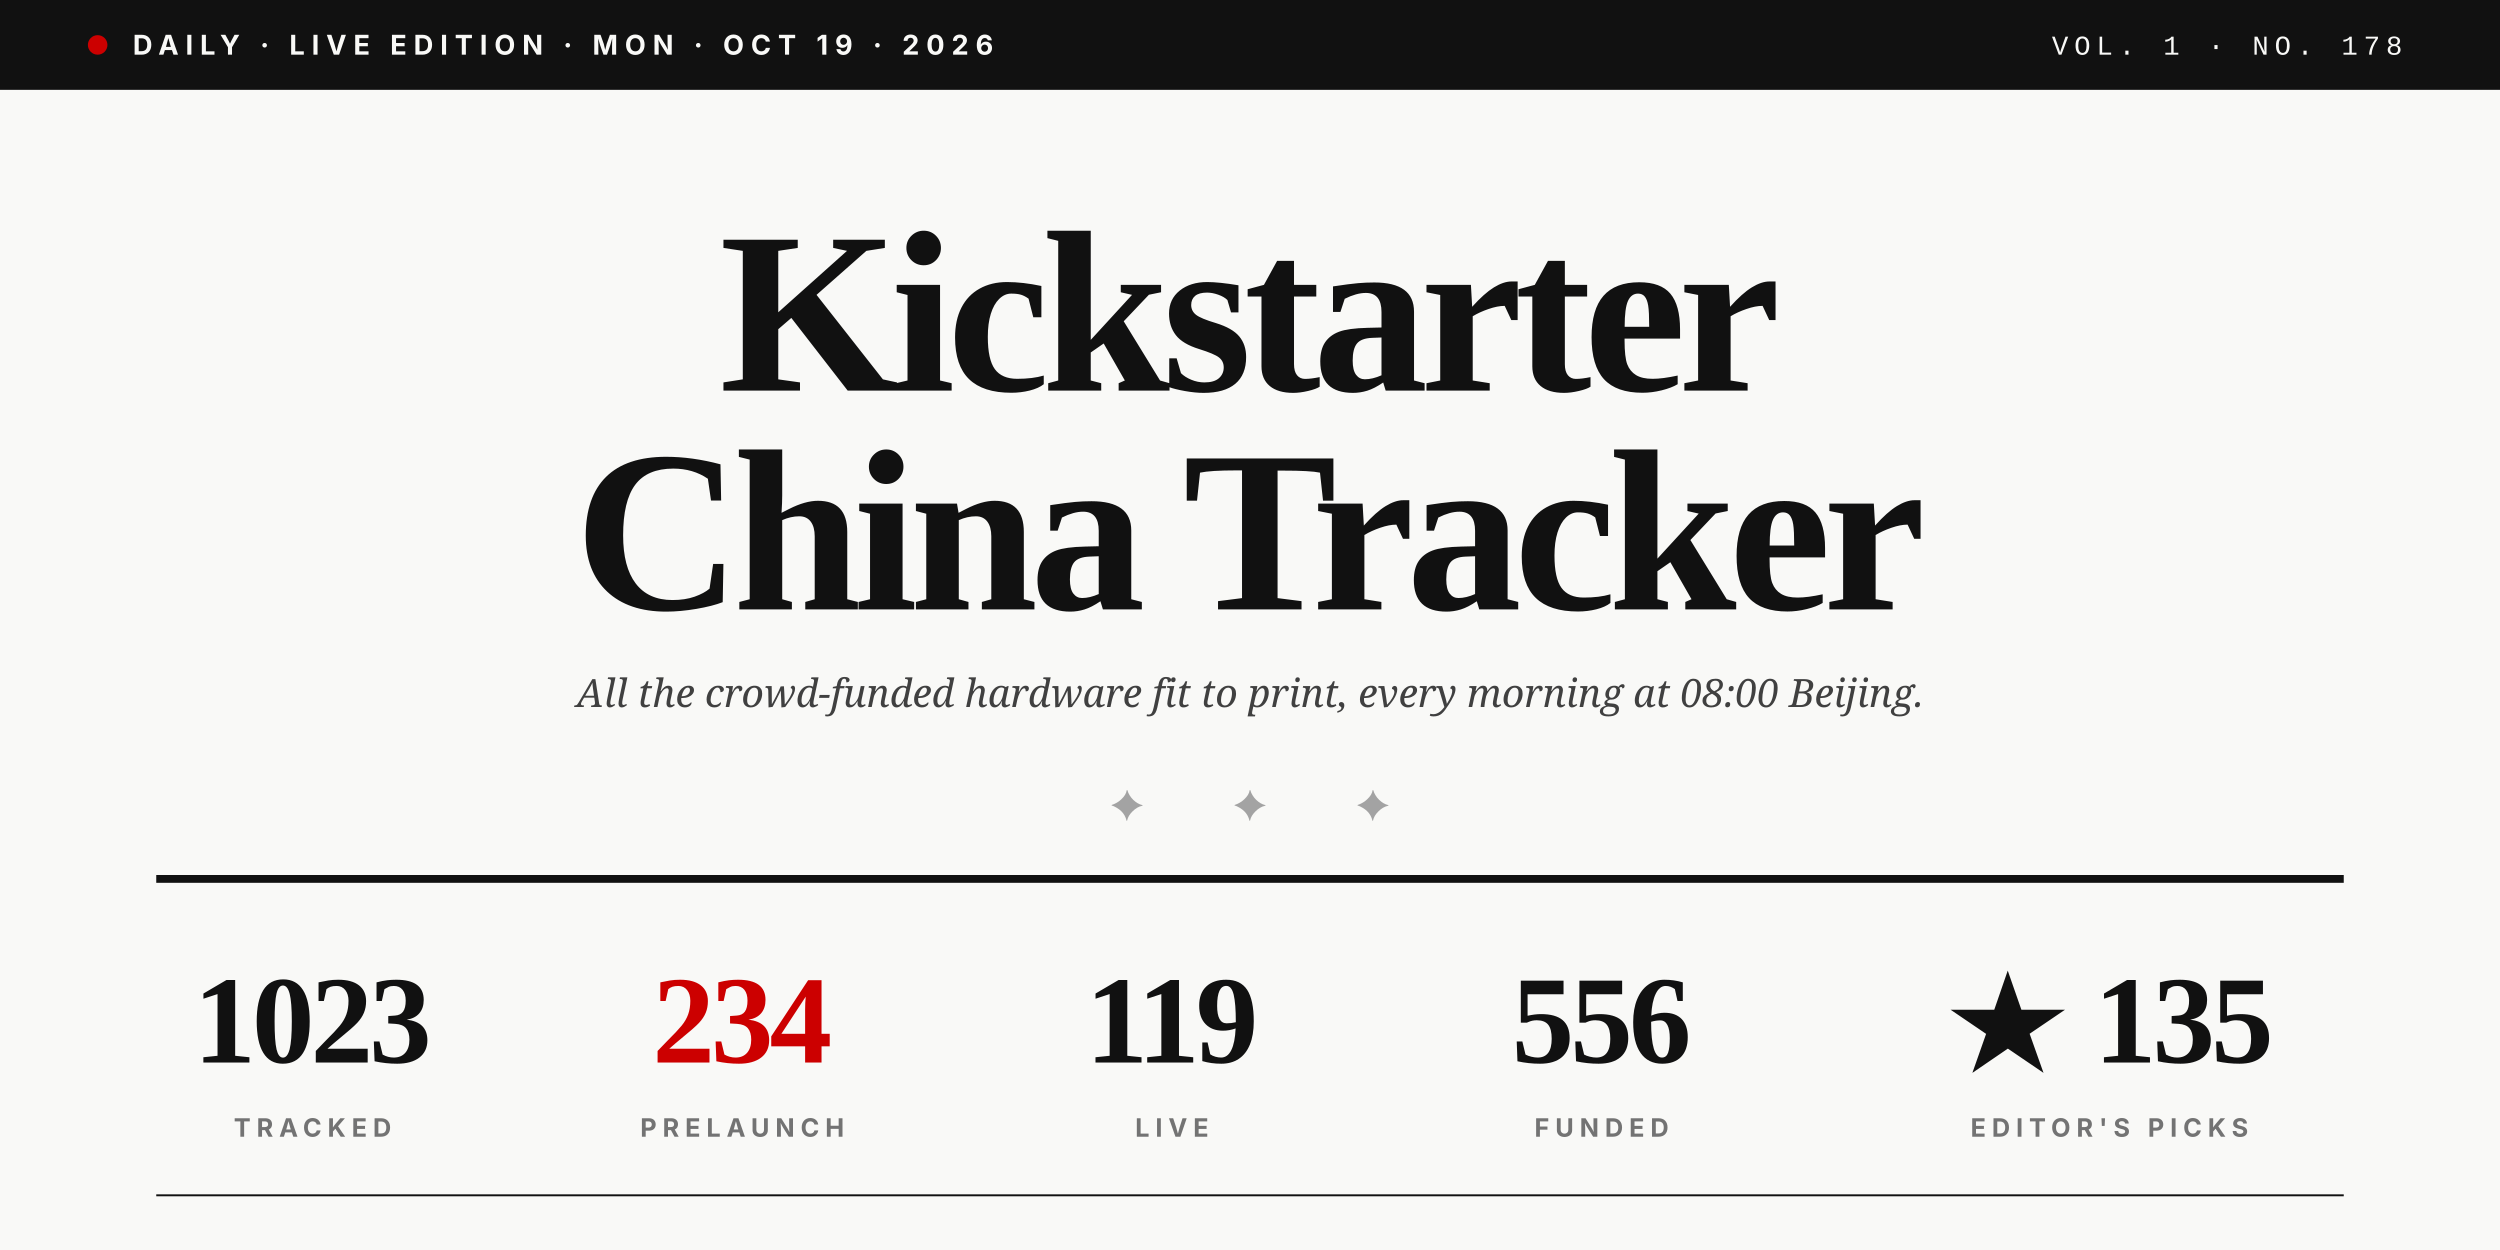
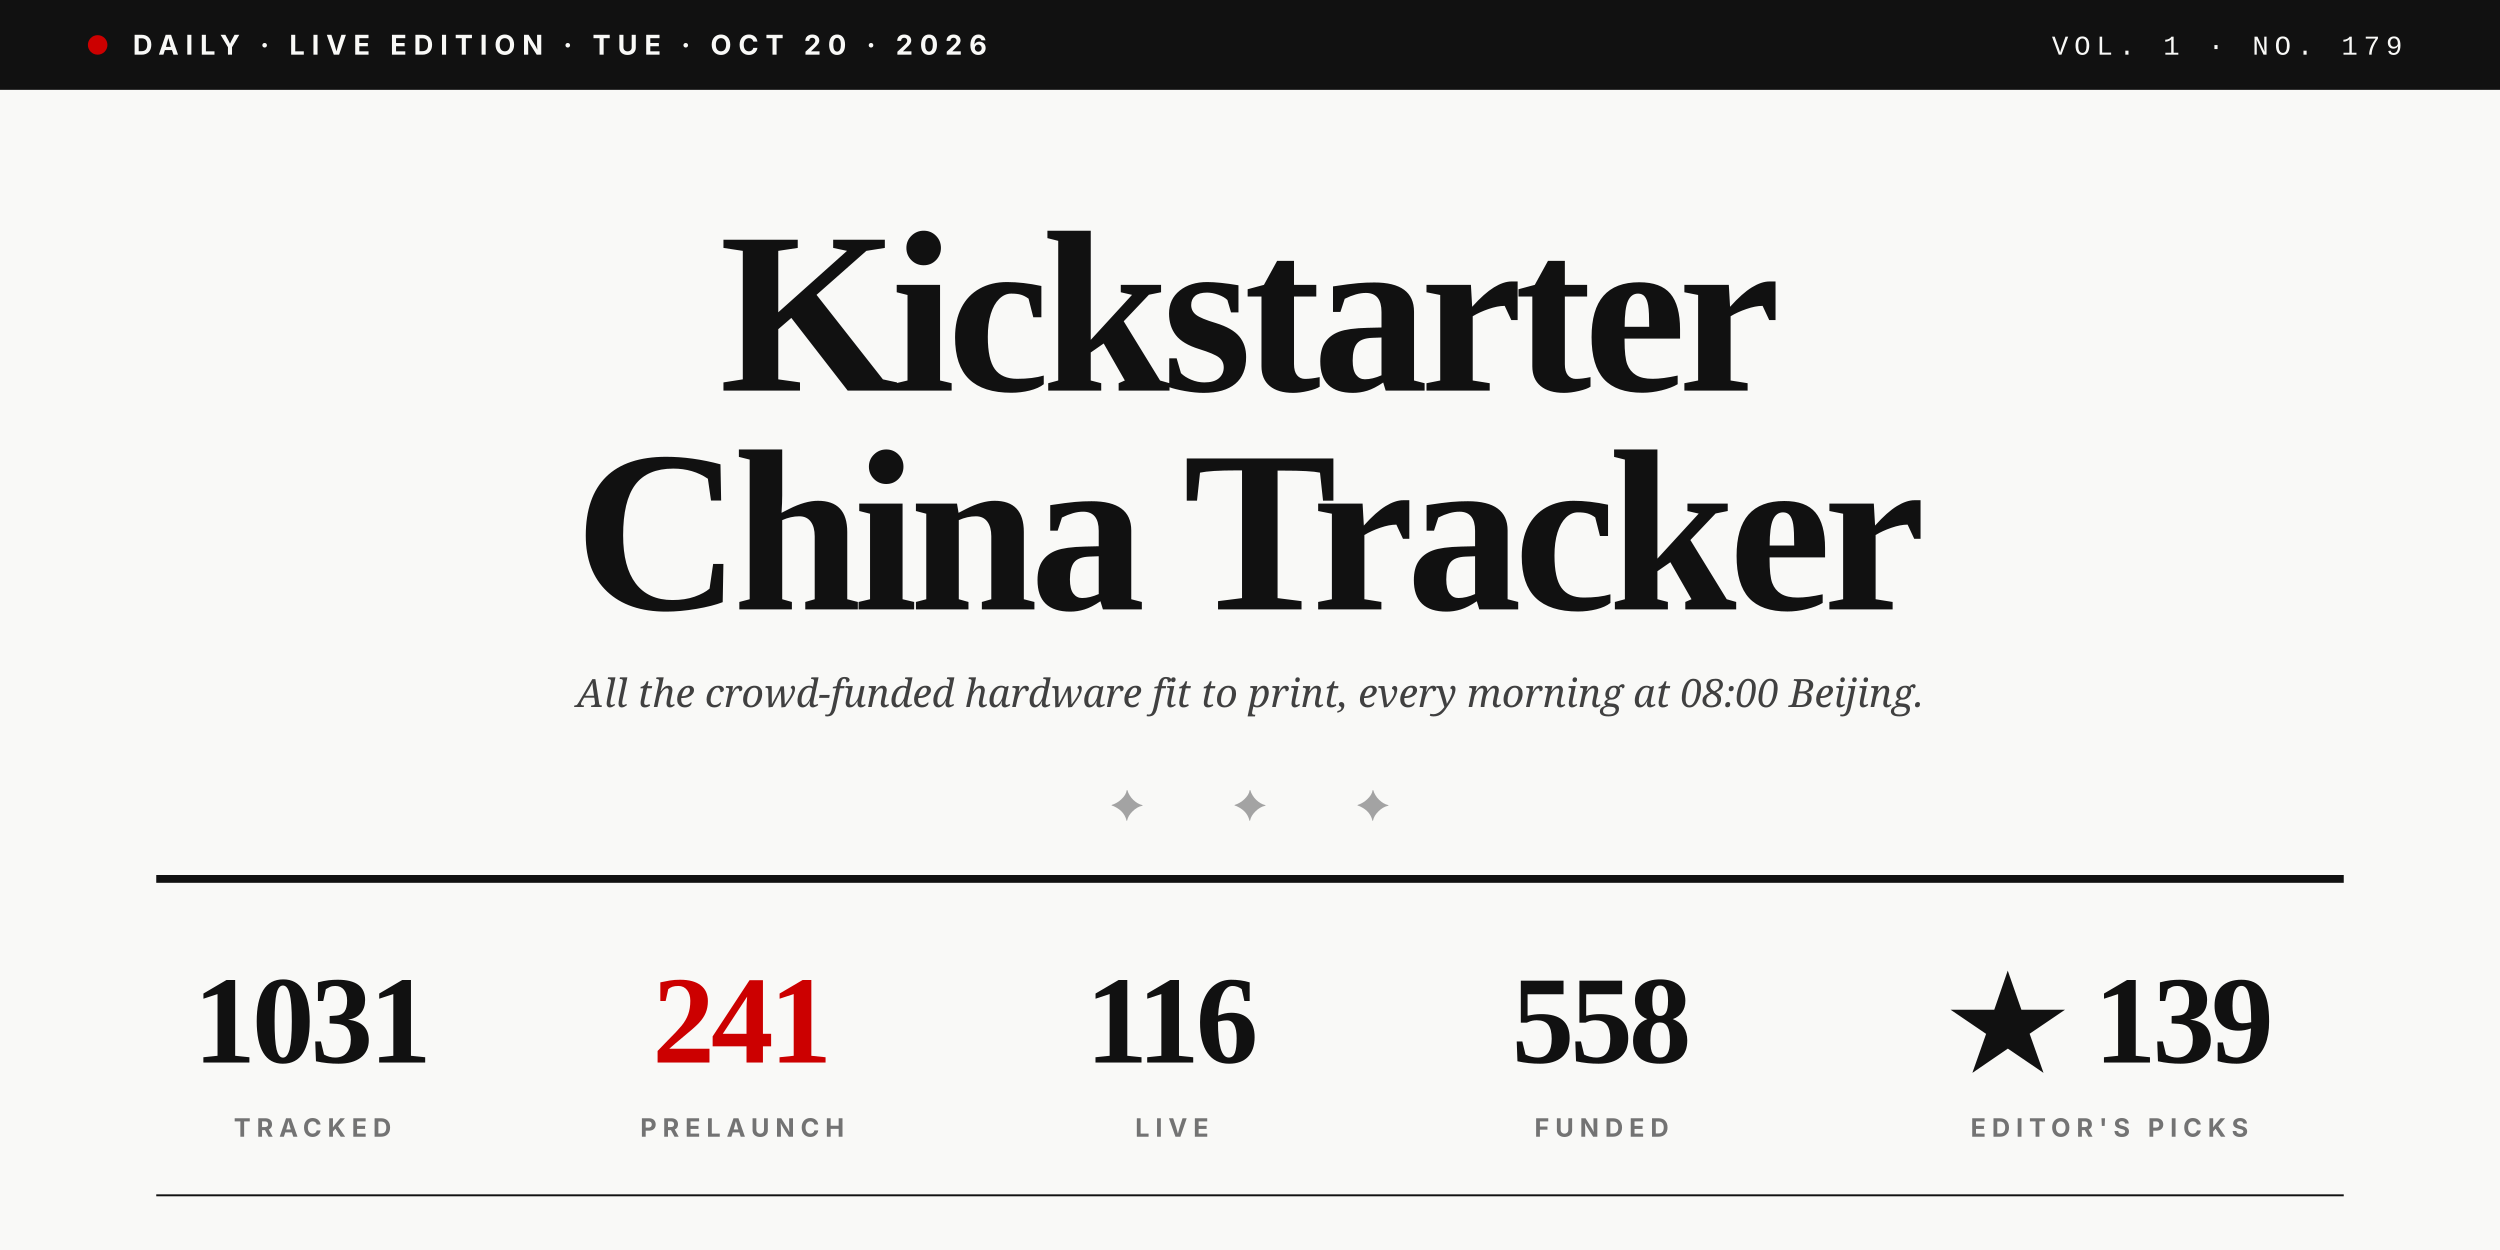
<svg xmlns="http://www.w3.org/2000/svg" viewBox="0 0 1280 640" role="img">
  <rect width="1280" height="640" fill="#F9F9F7" />
  <rect x="0" y="0" width="1280" height="46" fill="#111111" />
  <circle cx="50" cy="23" r="5" fill="#CC0000" />
-   <text x="68" y="28" font-family="Inter, Helvetica, sans-serif" font-size="14" font-weight="700" fill="#F9F9F7" letter-spacing="3.5">DAILY · LIVE EDITION · MON · OCT 19 · 2026</text>
-   <text x="1230" y="28" text-anchor="end" font-family="JetBrains Mono, Courier New, monospace" font-size="14" font-weight="500" fill="#F9F9F7" letter-spacing="3">VOL. 1 · NO. 178</text>
+   <text x="68" y="28" font-family="Inter, Helvetica, sans-serif" font-size="14" font-weight="700" fill="#F9F9F7" letter-spacing="3.5">DAILY · LIVE EDITION · TUE · OCT 20 · 2026</text>
+   <text x="1230" y="28" text-anchor="end" font-family="JetBrains Mono, Courier New, monospace" font-size="14" font-weight="500" fill="#F9F9F7" letter-spacing="3">VOL. 1 · NO. 179</text>
  <text x="640" y="200" text-anchor="middle" font-family="Playfair Display, Times New Roman, serif" font-size="118" font-weight="900" fill="#111111" letter-spacing="-4">Kickstarter</text>
  <text x="640" y="312" text-anchor="middle" font-family="Playfair Display, Times New Roman, serif" font-size="118" font-weight="900" fill="#111111" letter-spacing="-4">China Tracker</text>
  <text x="640" y="362" text-anchor="middle" font-family="Lora, Georgia, serif" font-size="20" font-style="italic" fill="#404040">All the crowd-funded hardware fit to print, every morning at 08:00 Beijing.</text>
  <text x="640" y="420" text-anchor="middle" font-family="Playfair Display, Times New Roman, serif" font-size="22" fill="#A3A3A3" letter-spacing="20">✦  ✦  ✦</text>
  <line x1="80" y1="450" x2="1200" y2="450" stroke="#111111" stroke-width="4" />
-   <text x="160" y="544" text-anchor="middle" font-family="Playfair Display, Times New Roman, serif" font-size="64" font-weight="900" fill="#111111" letter-spacing="-2">1023</text>
+   <text x="160" y="544" text-anchor="middle" font-family="Playfair Display, Times New Roman, serif" font-size="64" font-weight="900" fill="#111111" letter-spacing="-2">1031</text>
  <text x="160" y="582" text-anchor="middle" font-family="Inter, Helvetica, sans-serif" font-size="13" font-weight="700" fill="#737373" letter-spacing="3">TRACKED</text>
-   <text x="380" y="544" text-anchor="middle" font-family="Playfair Display, Times New Roman, serif" font-size="64" font-weight="900" fill="#CC0000" letter-spacing="-2">234</text>
+   <text x="380" y="544" text-anchor="middle" font-family="Playfair Display, Times New Roman, serif" font-size="64" font-weight="900" fill="#CC0000" letter-spacing="-2">241</text>
  <text x="380" y="582" text-anchor="middle" font-family="Inter, Helvetica, sans-serif" font-size="13" font-weight="700" fill="#737373" letter-spacing="3">PRELAUNCH</text>
-   <text x="600" y="544" text-anchor="middle" font-family="Playfair Display, Times New Roman, serif" font-size="64" font-weight="900" fill="#111111" letter-spacing="-2">119</text>
+   <text x="600" y="544" text-anchor="middle" font-family="Playfair Display, Times New Roman, serif" font-size="64" font-weight="900" fill="#111111" letter-spacing="-2">116</text>
  <text x="600" y="582" text-anchor="middle" font-family="Inter, Helvetica, sans-serif" font-size="13" font-weight="700" fill="#737373" letter-spacing="3">LIVE</text>
-   <text x="820" y="544" text-anchor="middle" font-family="Playfair Display, Times New Roman, serif" font-size="64" font-weight="900" fill="#111111" letter-spacing="-2">556</text>
+   <text x="820" y="544" text-anchor="middle" font-family="Playfair Display, Times New Roman, serif" font-size="64" font-weight="900" fill="#111111" letter-spacing="-2">558</text>
  <text x="820" y="582" text-anchor="middle" font-family="Inter, Helvetica, sans-serif" font-size="13" font-weight="700" fill="#737373" letter-spacing="3">FUNDED</text>
-   <text x="1080" y="544" text-anchor="middle" font-family="Playfair Display, Times New Roman, serif" font-size="64" font-weight="900" fill="#111111" letter-spacing="-2">★ 135</text>
+   <text x="1080" y="544" text-anchor="middle" font-family="Playfair Display, Times New Roman, serif" font-size="64" font-weight="900" fill="#111111" letter-spacing="-2">★ 139</text>
  <text x="1080" y="582" text-anchor="middle" font-family="Inter, Helvetica, sans-serif" font-size="13" font-weight="700" fill="#737373" letter-spacing="3">EDITOR'S PICKS</text>
  <line x1="80" y1="612" x2="1200" y2="612" stroke="#111111" stroke-width="1" />
</svg>
